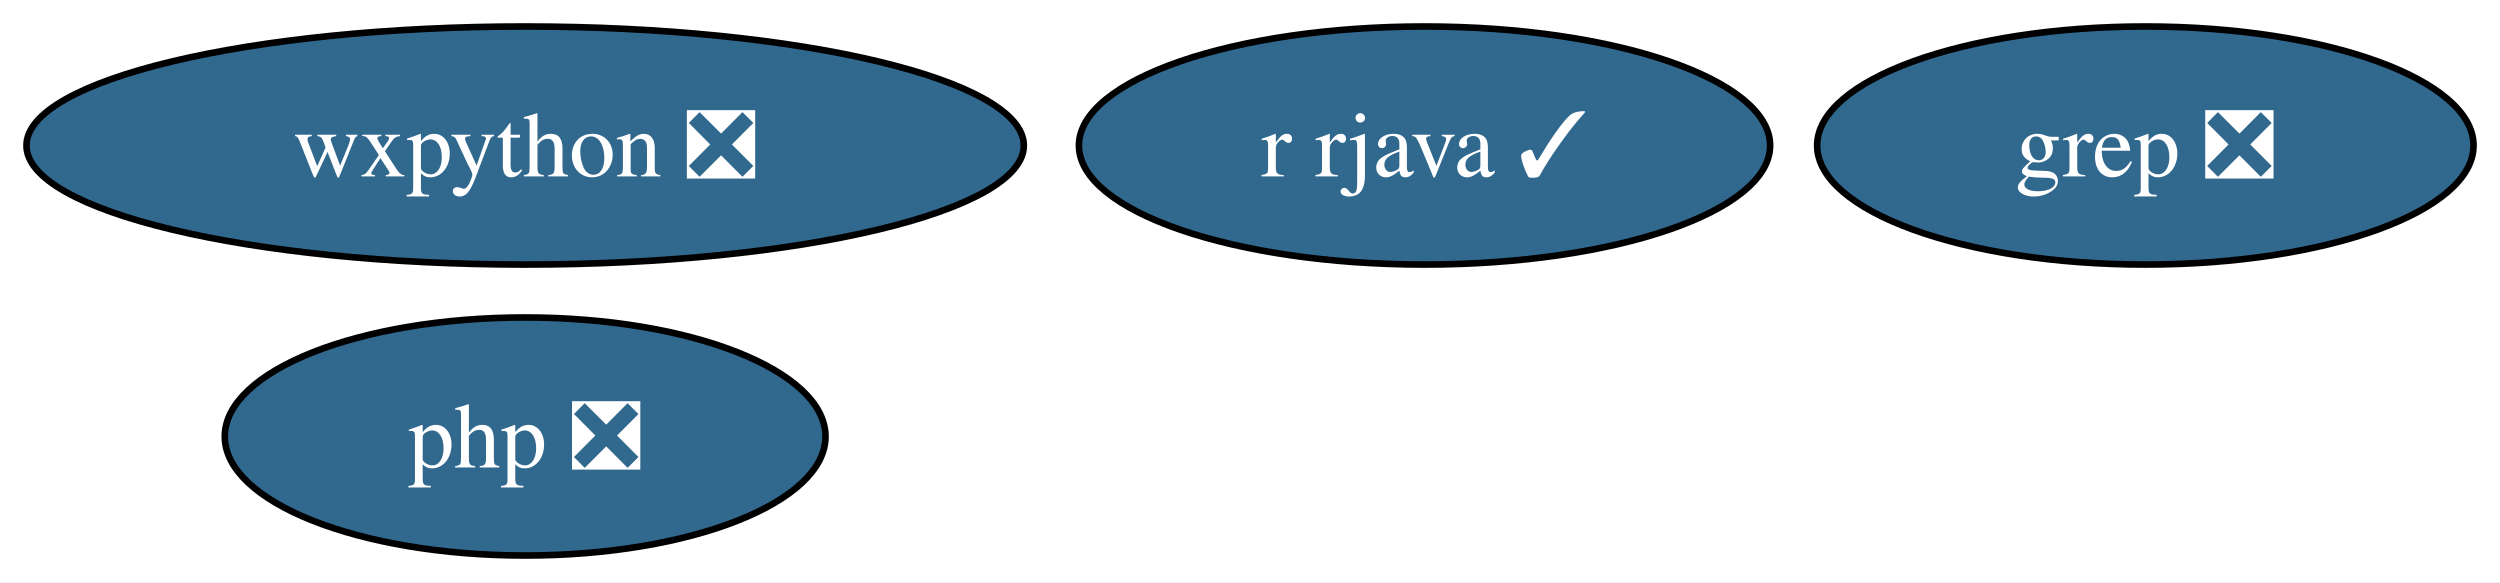
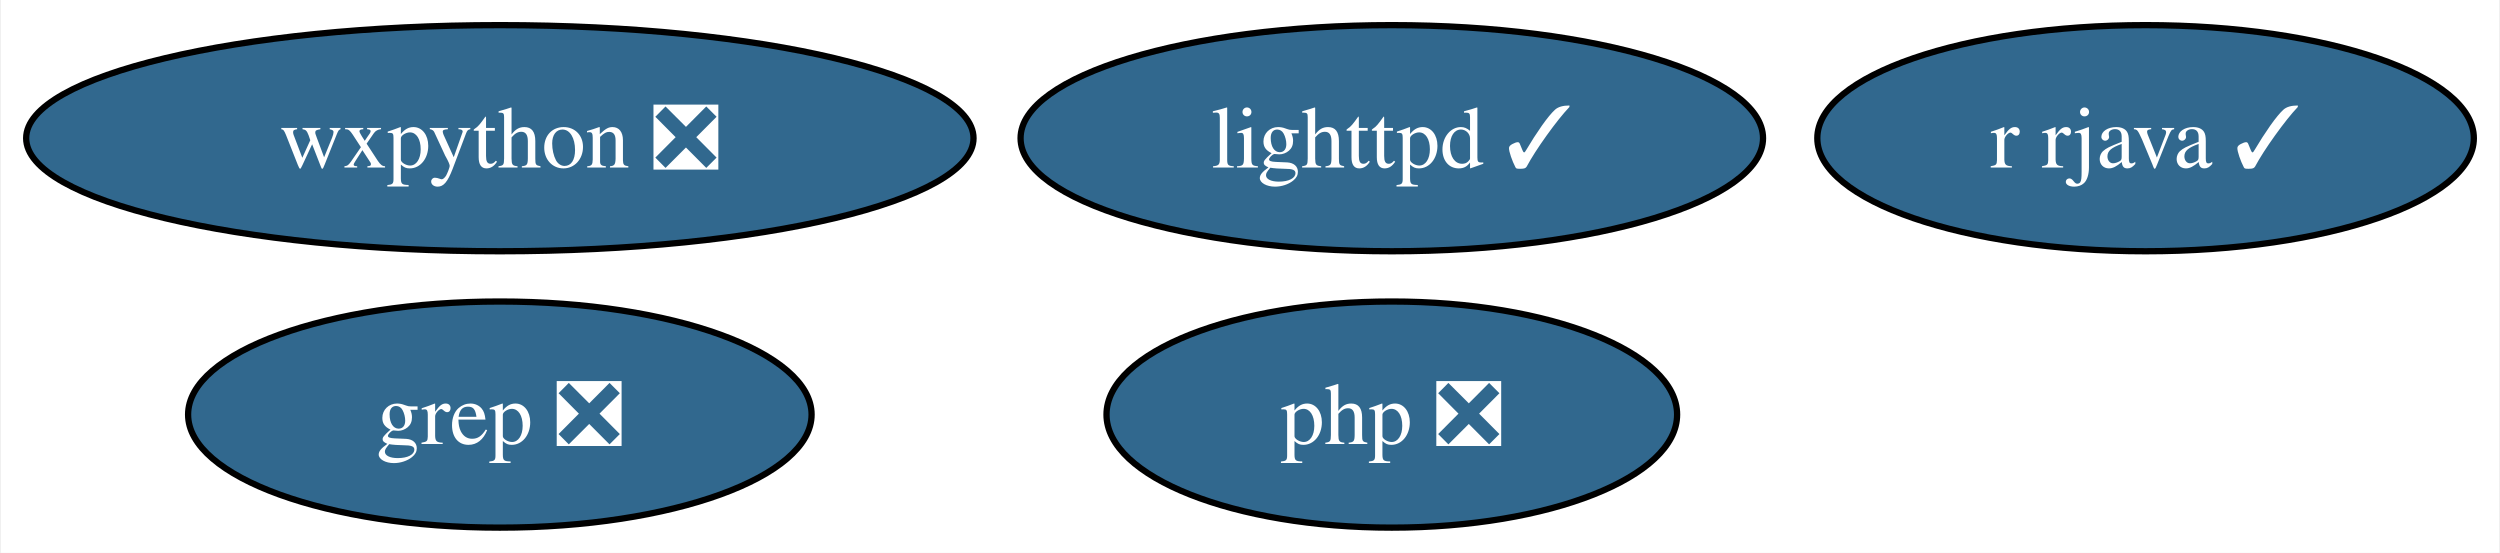
- <svg xmlns="http://www.w3.org/2000/svg" xmlns:xlink="http://www.w3.org/1999/xlink" width="378pt" height="88pt" viewBox="0.00 0.00 378.04 88.00">
+ <svg xmlns="http://www.w3.org/2000/svg" xmlns:xlink="http://www.w3.org/1999/xlink" width="398pt" height="88pt" viewBox="0.00 0.00 397.67 88.00">
  <g id="graph0" class="graph" transform="scale(1 1) rotate(0) translate(4 84)">
-     <polygon fill="white" stroke="none" points="-4,4 -4,-84 374.04,-84 374.04,4 -4,4" />
+     <polygon fill="white" stroke="none" points="-4,4 -4,-84 393.67,-84 393.67,4 -4,4" />
    <g id="node1" class="node">
      <g id="a_node1">
-         <a xlink:href="https://github.com/conda-forge/r-rjava-feedstock/pull/40" xlink:title="r rjava ✓">
-           <ellipse fill="#31688e" stroke="black" cx="211.41" cy="-62" rx="52.26" ry="18" />
-           <text text-anchor="middle" x="211.41" y="-57.33" font-family="Times,serif" font-size="14.00" fill="white">r rjava ✓</text>
+         <a xlink:href="https://github.com/conda-forge/lighttpd-feedstock/pull/33" xlink:title="lighttpd ✓">
+           <ellipse fill="#31688e" stroke="black" cx="217.41" cy="-62" rx="59.1" ry="18" />
+           <text text-anchor="middle" x="217.41" y="-57.33" font-family="Times,serif" font-size="14.00" fill="white">lighttpd ✓</text>
        </a>
      </g>
    </g>
    <g id="node2" class="node">
      <g id="a_node2">
+         <a xlink:href="https://github.com/conda-forge/r-rjava-feedstock/pull/40" xlink:title="r rjava ✓">
+           <ellipse fill="#31688e" stroke="black" cx="337.41" cy="-62" rx="52.26" ry="18" />
+           <text text-anchor="middle" x="337.41" y="-57.33" font-family="Times,serif" font-size="14.00" fill="white">r rjava ✓</text>
+         </a>
+       </g>
+     </g>
+     <g id="node3" class="node">
+       <g id="a_node3">
        <a xlink:href="https://github.com/conda-forge/wxpython-feedstock/pull/109" xlink:title="wxpython ❎">
          <ellipse fill="#31688e" stroke="black" cx="75.41" cy="-62" rx="75.41" ry="18" />
          <text text-anchor="middle" x="75.41" y="-57.33" font-family="Times,serif" font-size="14.00" fill="white">wxpython ❎</text>
        </a>
      </g>
    </g>
-     <g id="node3" class="node">
-       <g id="a_node3">
+     <g id="node4" class="node">
+       <g id="a_node4">
        <a xlink:href="https://github.com/conda-forge/grep-feedstock/pull/7" xlink:title="grep ❎">
-           <ellipse fill="#31688e" stroke="black" cx="320.41" cy="-62" rx="49.63" ry="18" />
-           <text text-anchor="middle" x="320.41" y="-57.33" font-family="Times,serif" font-size="14.00" fill="white">grep ❎</text>
+           <ellipse fill="#31688e" stroke="black" cx="75.41" cy="-18" rx="49.63" ry="18" />
+           <text text-anchor="middle" x="75.41" y="-13.32" font-family="Times,serif" font-size="14.00" fill="white">grep ❎</text>
        </a>
      </g>
    </g>
-     <g id="node4" class="node">
-       <g id="a_node4">
+     <g id="node5" class="node">
+       <g id="a_node5">
        <a xlink:href="https://github.com/conda-forge/php-feedstock/pull/87" xlink:title="php ❎">
-           <ellipse fill="#31688e" stroke="black" cx="75.41" cy="-18" rx="45.42" ry="18" />
-           <text text-anchor="middle" x="75.41" y="-13.32" font-family="Times,serif" font-size="14.00" fill="white">php ❎</text>
+           <ellipse fill="#31688e" stroke="black" cx="217.41" cy="-18" rx="45.42" ry="18" />
+           <text text-anchor="middle" x="217.41" y="-13.32" font-family="Times,serif" font-size="14.00" fill="white">php ❎</text>
        </a>
      </g>
    </g>
  </g>
</svg>
